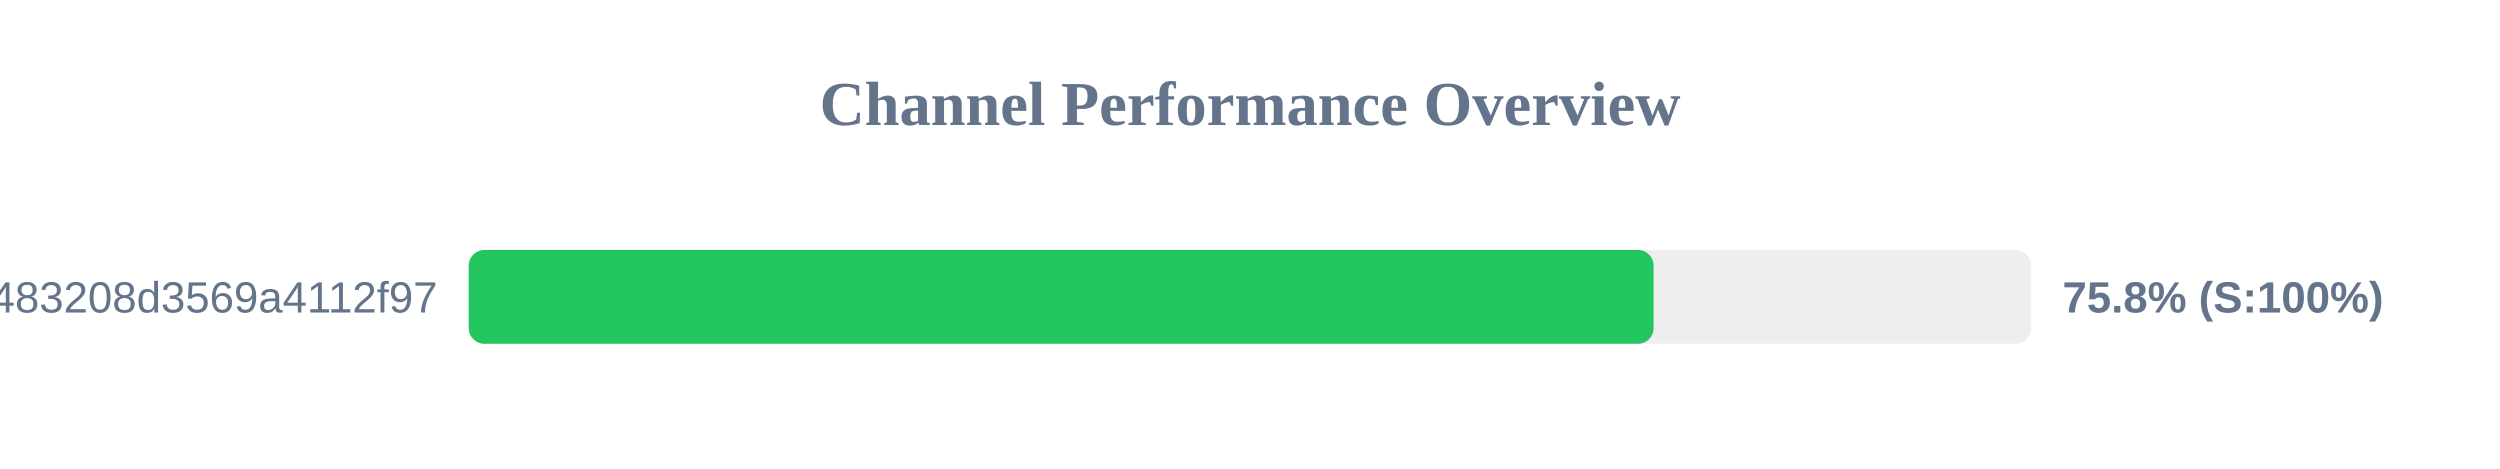
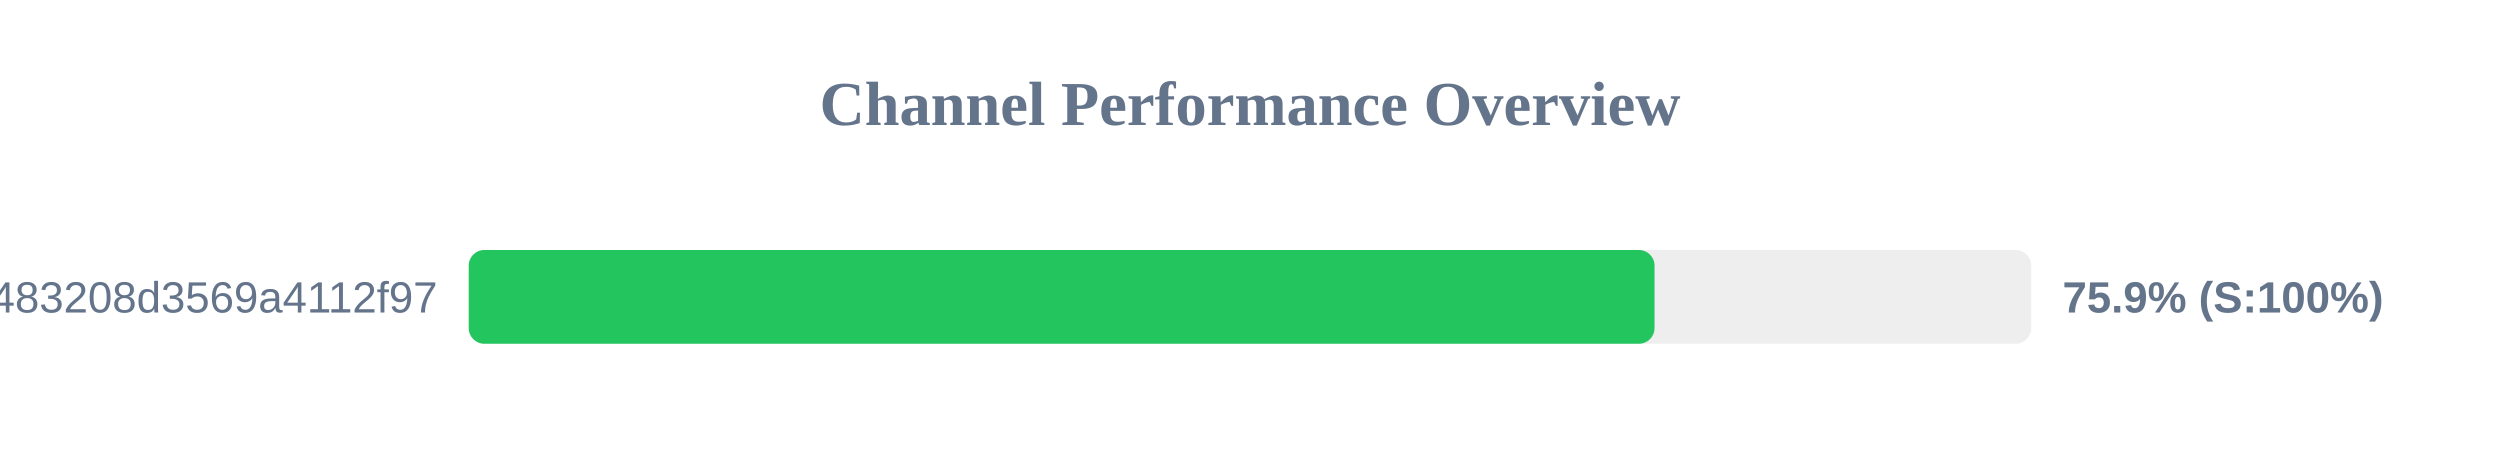
<svg xmlns="http://www.w3.org/2000/svg" width="800" height="150" version="1.1">
  <style>
        .row { font: 14px Arial; fill: #64748b; }
        .score { font: bold 14px Arial; fill: #64748b; }
    </style>
  <text x="400" y="40" text-anchor="middle" font-size="20px" font-weight="bold" fill="#64748b">Channel Performance Overview</text>
  <rect x="150" y="80" width="500" height="30" fill="#eee" rx="5" />
-   <rect x="150" y="80" width="379.15" height="30" fill="#22c55e" rx="5" />
+   <rect x="150" y="80" width="379.45" height="30" fill="#22c55e" rx="5" />
  <text x="140" y="100" text-anchor="end" class="row">c359faa6381ac483208d3569a4112f97</text>
-   <text x="660" y="100" text-anchor="start" class="score">75.8% (S:100%)</text>
+   <text x="660" y="100" text-anchor="start" class="score">75.9% (S:100%)</text>
</svg>
